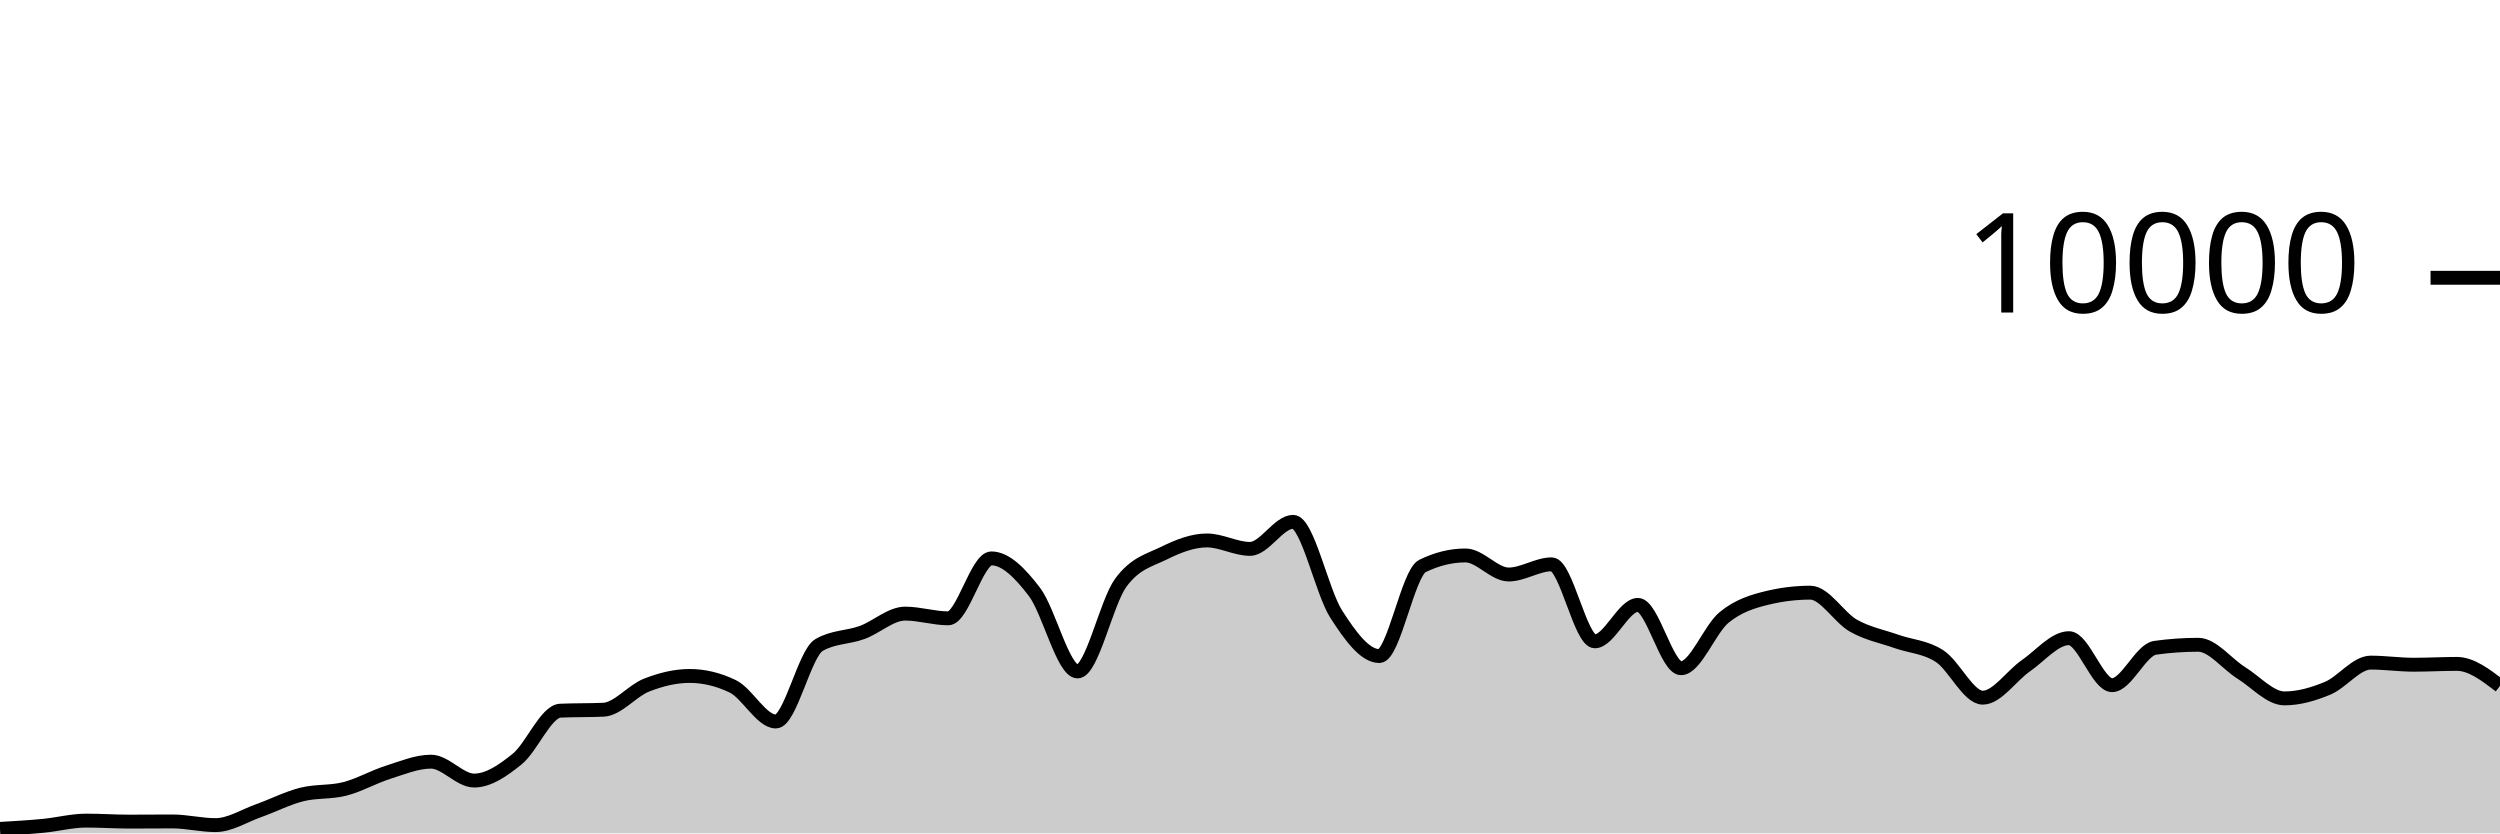
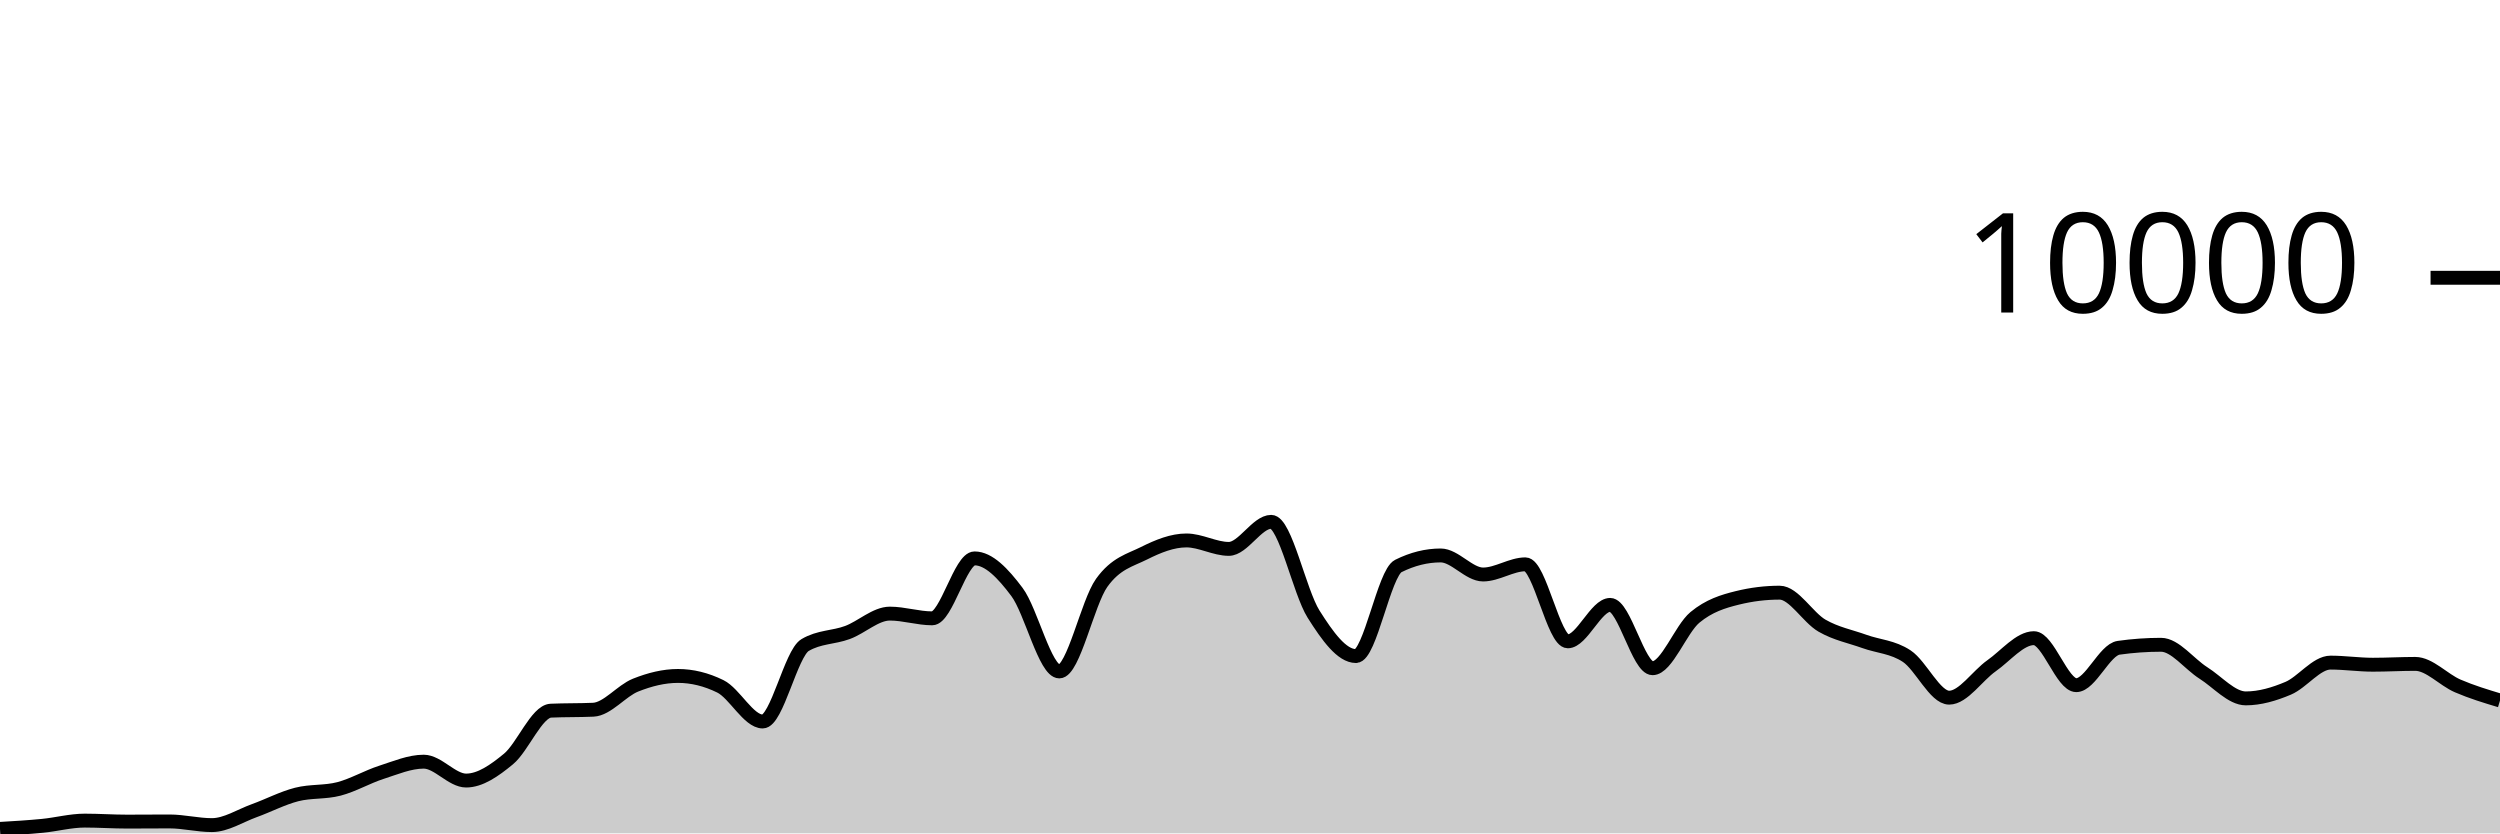
<svg xmlns="http://www.w3.org/2000/svg" viewBox="0 0 180 60">
  <g transform="translate(0,20)">
-     <path class="area" fill="rgba(0, 0, 0, 0.2)" d="M0,39.68C1.034,39.62,2.069,39.559,3.103,39.46C4.138,39.361,5.172,39.084,6.207,39.084C7.241,39.084,8.276,39.156,9.31,39.156C10.345,39.156,11.379,39.144,12.414,39.144C13.448,39.144,14.483,39.408,15.517,39.408C16.552,39.408,17.586,38.735,18.621,38.368C19.655,38.001,20.69,37.465,21.724,37.204C22.759,36.943,23.793,37.066,24.828,36.8C25.862,36.534,26.897,35.935,27.931,35.608C28.966,35.281,30,34.84,31.034,34.84C32.069,34.84,33.103,36.2,34.138,36.2C35.172,36.2,36.207,35.487,37.241,34.648C38.276,33.809,39.31,31.213,40.345,31.168C41.379,31.123,42.414,31.145,43.448,31.1C44.483,31.055,45.517,29.733,46.552,29.328C47.586,28.923,48.621,28.668,49.655,28.668C50.69,28.668,51.724,28.917,52.759,29.416C53.793,29.915,54.828,31.948,55.862,31.948C56.897,31.948,57.931,27.047,58.966,26.444C60,25.841,61.034,25.917,62.069,25.54C63.103,25.163,64.138,24.18,65.172,24.18C66.207,24.18,67.241,24.52,68.276,24.52C69.31,24.52,70.345,20.204,71.379,20.204C72.414,20.204,73.448,21.263,74.483,22.62C75.517,23.977,76.552,28.344,77.586,28.344C78.621,28.344,79.655,23.383,80.69,21.964C81.724,20.545,82.759,20.341,83.793,19.832C84.828,19.323,85.862,18.912,86.897,18.912C87.931,18.912,88.966,19.52,90,19.52C91.034,19.52,92.069,17.572,93.103,17.572C94.138,17.572,95.172,22.605,96.207,24.216C97.241,25.827,98.276,27.236,99.31,27.236C100.345,27.236,101.379,21.259,102.414,20.752C103.448,20.245,104.483,19.992,105.517,19.992C106.552,19.992,107.586,21.364,108.621,21.364C109.655,21.364,110.69,20.632,111.724,20.632C112.759,20.632,113.793,26.176,114.828,26.176C115.862,26.176,116.897,23.552,117.931,23.552C118.966,23.552,120,28.112,121.034,28.112C122.069,28.112,123.103,25.296,124.138,24.452C125.172,23.608,126.207,23.299,127.241,23.048C128.276,22.797,129.31,22.672,130.345,22.672C131.379,22.672,132.414,24.463,133.448,25.048C134.483,25.633,135.517,25.818,136.552,26.184C137.586,26.55,138.621,26.569,139.655,27.244C140.69,27.919,141.724,30.232,142.759,30.232C143.793,30.232,144.828,28.65,145.862,27.936C146.897,27.222,147.931,25.948,148.966,25.948C150,25.948,151.034,29.332,152.069,29.332C153.103,29.332,154.138,26.784,155.172,26.64C156.207,26.496,157.241,26.424,158.276,26.424C159.31,26.424,160.345,27.809,161.379,28.452C162.414,29.095,163.448,30.284,164.483,30.284C165.517,30.284,166.552,29.985,167.586,29.556C168.621,29.127,169.655,27.708,170.69,27.708C171.724,27.708,172.759,27.86,173.793,27.86C174.828,27.86,175.862,27.8,176.897,27.8C177.931,27.8,178.966,28.592,180,29.384L180,40C178.966,40,177.931,40,176.897,40C175.862,40,174.828,40,173.793,40C172.759,40,171.724,40,170.69,40C169.655,40,168.621,40,167.586,40C166.552,40,165.517,40,164.483,40C163.448,40,162.414,40,161.379,40C160.345,40,159.31,40,158.276,40C157.241,40,156.207,40,155.172,40C154.138,40,153.103,40,152.069,40C151.034,40,150,40,148.966,40C147.931,40,146.897,40,145.862,40C144.828,40,143.793,40,142.759,40C141.724,40,140.69,40,139.655,40C138.621,40,137.586,40,136.552,40C135.517,40,134.483,40,133.448,40C132.414,40,131.379,40,130.345,40C129.31,40,128.276,40,127.241,40C126.207,40,125.172,40,124.138,40C123.103,40,122.069,40,121.034,40C120,40,118.966,40,117.931,40C116.897,40,115.862,40,114.828,40C113.793,40,112.759,40,111.724,40C110.69,40,109.655,40,108.621,40C107.586,40,106.552,40,105.517,40C104.483,40,103.448,40,102.414,40C101.379,40,100.345,40,99.31,40C98.276,40,97.241,40,96.207,40C95.172,40,94.138,40,93.103,40C92.069,40,91.034,40,90,40C88.966,40,87.931,40,86.897,40C85.862,40,84.828,40,83.793,40C82.759,40,81.724,40,80.69,40C79.655,40,78.621,40,77.586,40C76.552,40,75.517,40,74.483,40C73.448,40,72.414,40,71.379,40C70.345,40,69.31,40,68.276,40C67.241,40,66.207,40,65.172,40C64.138,40,63.103,40,62.069,40C61.034,40,60,40,58.966,40C57.931,40,56.897,40,55.862,40C54.828,40,53.793,40,52.759,40C51.724,40,50.69,40,49.655,40C48.621,40,47.586,40,46.552,40C45.517,40,44.483,40,43.448,40C42.414,40,41.379,40,40.345,40C39.31,40,38.276,40,37.241,40C36.207,40,35.172,40,34.138,40C33.103,40,32.069,40,31.034,40C30,40,28.966,40,27.931,40C26.897,40,25.862,40,24.828,40C23.793,40,22.759,40,21.724,40C20.69,40,19.655,40,18.621,40C17.586,40,16.552,40,15.517,40C14.483,40,13.448,40,12.414,40C11.379,40,10.345,40,9.31,40C8.276,40,7.241,40,6.207,40C5.172,40,4.138,40,3.103,40C2.069,40,1.034,40,0,40Z" />
-     <path class="line" stroke="black" fill="none" d="M0,39.68C1.034,39.62,2.069,39.559,3.103,39.46C4.138,39.361,5.172,39.084,6.207,39.084C7.241,39.084,8.276,39.156,9.31,39.156C10.345,39.156,11.379,39.144,12.414,39.144C13.448,39.144,14.483,39.408,15.517,39.408C16.552,39.408,17.586,38.735,18.621,38.368C19.655,38.001,20.69,37.465,21.724,37.204C22.759,36.943,23.793,37.066,24.828,36.8C25.862,36.534,26.897,35.935,27.931,35.608C28.966,35.281,30,34.84,31.034,34.84C32.069,34.84,33.103,36.2,34.138,36.2C35.172,36.2,36.207,35.487,37.241,34.648C38.276,33.809,39.31,31.213,40.345,31.168C41.379,31.123,42.414,31.145,43.448,31.1C44.483,31.055,45.517,29.733,46.552,29.328C47.586,28.923,48.621,28.668,49.655,28.668C50.69,28.668,51.724,28.917,52.759,29.416C53.793,29.915,54.828,31.948,55.862,31.948C56.897,31.948,57.931,27.047,58.966,26.444C60,25.841,61.034,25.917,62.069,25.54C63.103,25.163,64.138,24.18,65.172,24.18C66.207,24.18,67.241,24.52,68.276,24.52C69.31,24.52,70.345,20.204,71.379,20.204C72.414,20.204,73.448,21.263,74.483,22.62C75.517,23.977,76.552,28.344,77.586,28.344C78.621,28.344,79.655,23.383,80.69,21.964C81.724,20.545,82.759,20.341,83.793,19.832C84.828,19.323,85.862,18.912,86.897,18.912C87.931,18.912,88.966,19.52,90,19.52C91.034,19.52,92.069,17.572,93.103,17.572C94.138,17.572,95.172,22.605,96.207,24.216C97.241,25.827,98.276,27.236,99.31,27.236C100.345,27.236,101.379,21.259,102.414,20.752C103.448,20.245,104.483,19.992,105.517,19.992C106.552,19.992,107.586,21.364,108.621,21.364C109.655,21.364,110.69,20.632,111.724,20.632C112.759,20.632,113.793,26.176,114.828,26.176C115.862,26.176,116.897,23.552,117.931,23.552C118.966,23.552,120,28.112,121.034,28.112C122.069,28.112,123.103,25.296,124.138,24.452C125.172,23.608,126.207,23.299,127.241,23.048C128.276,22.797,129.31,22.672,130.345,22.672C131.379,22.672,132.414,24.463,133.448,25.048C134.483,25.633,135.517,25.818,136.552,26.184C137.586,26.55,138.621,26.569,139.655,27.244C140.69,27.919,141.724,30.232,142.759,30.232C143.793,30.232,144.828,28.65,145.862,27.936C146.897,27.222,147.931,25.948,148.966,25.948C150,25.948,151.034,29.332,152.069,29.332C153.103,29.332,154.138,26.784,155.172,26.64C156.207,26.496,157.241,26.424,158.276,26.424C159.31,26.424,160.345,27.809,161.379,28.452C162.414,29.095,163.448,30.284,164.483,30.284C165.517,30.284,166.552,29.985,167.586,29.556C168.621,29.127,169.655,27.708,170.69,27.708C171.724,27.708,172.759,27.86,173.793,27.86C174.828,27.86,175.862,27.8,176.897,27.8C177.931,27.8,178.966,28.592,180,29.384" />
+     <path class="area" fill="rgba(0, 0, 0, 0.2)" d="M0,39.68C1.017,39.62,2.034,39.559,3.051,39.46C4.068,39.361,5.085,39.084,6.102,39.084C7.119,39.084,8.136,39.156,9.153,39.156C10.169,39.156,11.186,39.144,12.203,39.144C13.22,39.144,14.237,39.408,15.254,39.408C16.271,39.408,17.288,38.735,18.305,38.368C19.322,38.001,20.339,37.465,21.356,37.204C22.373,36.943,23.39,37.066,24.407,36.8C25.424,36.534,26.441,35.935,27.458,35.608C28.475,35.281,29.492,34.84,30.508,34.84C31.525,34.84,32.542,36.2,33.559,36.2C34.576,36.2,35.593,35.487,36.61,34.648C37.627,33.809,38.644,31.213,39.661,31.168C40.678,31.123,41.695,31.145,42.712,31.1C43.729,31.055,44.746,29.733,45.763,29.328C46.78,28.923,47.797,28.668,48.814,28.668C49.831,28.668,50.847,28.917,51.864,29.416C52.881,29.915,53.898,31.948,54.915,31.948C55.932,31.948,56.949,27.047,57.966,26.444C58.983,25.841,60,25.917,61.017,25.54C62.034,25.163,63.051,24.18,64.068,24.18C65.085,24.18,66.102,24.52,67.119,24.52C68.136,24.52,69.153,20.204,70.169,20.204C71.186,20.204,72.203,21.263,73.22,22.62C74.237,23.977,75.254,28.344,76.271,28.344C77.288,28.344,78.305,23.383,79.322,21.964C80.339,20.545,81.356,20.341,82.373,19.832C83.39,19.323,84.407,18.912,85.424,18.912C86.441,18.912,87.458,19.52,88.475,19.52C89.492,19.52,90.508,17.572,91.525,17.572C92.542,17.572,93.559,22.605,94.576,24.216C95.593,25.827,96.61,27.236,97.627,27.236C98.644,27.236,99.661,21.259,100.678,20.752C101.695,20.245,102.712,19.992,103.729,19.992C104.746,19.992,105.763,21.364,106.78,21.364C107.797,21.364,108.814,20.632,109.831,20.632C110.847,20.632,111.864,26.176,112.881,26.176C113.898,26.176,114.915,23.552,115.932,23.552C116.949,23.552,117.966,28.112,118.983,28.112C120,28.112,121.017,25.296,122.034,24.452C123.051,23.608,124.068,23.299,125.085,23.048C126.102,22.797,127.119,22.672,128.136,22.672C129.153,22.672,130.169,24.463,131.186,25.048C132.203,25.633,133.22,25.818,134.237,26.184C135.254,26.55,136.271,26.569,137.288,27.244C138.305,27.919,139.322,30.232,140.339,30.232C141.356,30.232,142.373,28.65,143.39,27.936C144.407,27.222,145.424,25.948,146.441,25.948C147.458,25.948,148.475,29.332,149.492,29.332C150.508,29.332,151.525,26.784,152.542,26.64C153.559,26.496,154.576,26.424,155.593,26.424C156.61,26.424,157.627,27.809,158.644,28.452C159.661,29.095,160.678,30.284,161.695,30.284C162.712,30.284,163.729,29.985,164.746,29.556C165.763,29.127,166.78,27.708,167.797,27.708C168.814,27.708,169.831,27.86,170.847,27.86C171.864,27.86,172.881,27.8,173.898,27.8C174.915,27.8,175.932,28.945,176.949,29.384C177.966,29.823,178.983,30.13,180,30.436L180,40C178.983,40,177.966,40,176.949,40C175.932,40,174.915,40,173.898,40C172.881,40,171.864,40,170.847,40C169.831,40,168.814,40,167.797,40C166.78,40,165.763,40,164.746,40C163.729,40,162.712,40,161.695,40C160.678,40,159.661,40,158.644,40C157.627,40,156.61,40,155.593,40C154.576,40,153.559,40,152.542,40C151.525,40,150.508,40,149.492,40C148.475,40,147.458,40,146.441,40C145.424,40,144.407,40,143.39,40C142.373,40,141.356,40,140.339,40C139.322,40,138.305,40,137.288,40C136.271,40,135.254,40,134.237,40C133.22,40,132.203,40,131.186,40C130.169,40,129.153,40,128.136,40C127.119,40,126.102,40,125.085,40C124.068,40,123.051,40,122.034,40C121.017,40,120,40,118.983,40C117.966,40,116.949,40,115.932,40C114.915,40,113.898,40,112.881,40C111.864,40,110.847,40,109.831,40C108.814,40,107.797,40,106.78,40C105.763,40,104.746,40,103.729,40C102.712,40,101.695,40,100.678,40C99.661,40,98.644,40,97.627,40C96.61,40,95.593,40,94.576,40C93.559,40,92.542,40,91.525,40C90.508,40,89.492,40,88.475,40C87.458,40,86.441,40,85.424,40C84.407,40,83.39,40,82.373,40C81.356,40,80.339,40,79.322,40C78.305,40,77.288,40,76.271,40C75.254,40,74.237,40,73.22,40C72.203,40,71.186,40,70.169,40C69.153,40,68.136,40,67.119,40C66.102,40,65.085,40,64.068,40C63.051,40,62.034,40,61.017,40C60,40,58.983,40,57.966,40C56.949,40,55.932,40,54.915,40C53.898,40,52.881,40,51.864,40C50.847,40,49.831,40,48.814,40C47.797,40,46.78,40,45.763,40C44.746,40,43.729,40,42.712,40C41.695,40,40.678,40,39.661,40C38.644,40,37.627,40,36.61,40C35.593,40,34.576,40,33.559,40C32.542,40,31.525,40,30.508,40C29.492,40,28.475,40,27.458,40C26.441,40,25.424,40,24.407,40C23.39,40,22.373,40,21.356,40C20.339,40,19.322,40,18.305,40C17.288,40,16.271,40,15.254,40C14.237,40,13.22,40,12.203,40C11.186,40,10.169,40,9.153,40C8.136,40,7.119,40,6.102,40C5.085,40,4.068,40,3.051,40C2.034,40,1.017,40,0,40Z" />
+     <path class="line" stroke="black" fill="none" d="M0,39.68C1.017,39.62,2.034,39.559,3.051,39.46C4.068,39.361,5.085,39.084,6.102,39.084C7.119,39.084,8.136,39.156,9.153,39.156C10.169,39.156,11.186,39.144,12.203,39.144C13.22,39.144,14.237,39.408,15.254,39.408C16.271,39.408,17.288,38.735,18.305,38.368C19.322,38.001,20.339,37.465,21.356,37.204C22.373,36.943,23.39,37.066,24.407,36.8C25.424,36.534,26.441,35.935,27.458,35.608C28.475,35.281,29.492,34.84,30.508,34.84C31.525,34.84,32.542,36.2,33.559,36.2C34.576,36.2,35.593,35.487,36.61,34.648C37.627,33.809,38.644,31.213,39.661,31.168C40.678,31.123,41.695,31.145,42.712,31.1C43.729,31.055,44.746,29.733,45.763,29.328C46.78,28.923,47.797,28.668,48.814,28.668C49.831,28.668,50.847,28.917,51.864,29.416C52.881,29.915,53.898,31.948,54.915,31.948C55.932,31.948,56.949,27.047,57.966,26.444C58.983,25.841,60,25.917,61.017,25.54C62.034,25.163,63.051,24.18,64.068,24.18C65.085,24.18,66.102,24.52,67.119,24.52C68.136,24.52,69.153,20.204,70.169,20.204C71.186,20.204,72.203,21.263,73.22,22.62C74.237,23.977,75.254,28.344,76.271,28.344C77.288,28.344,78.305,23.383,79.322,21.964C80.339,20.545,81.356,20.341,82.373,19.832C83.39,19.323,84.407,18.912,85.424,18.912C86.441,18.912,87.458,19.52,88.475,19.52C89.492,19.52,90.508,17.572,91.525,17.572C92.542,17.572,93.559,22.605,94.576,24.216C95.593,25.827,96.61,27.236,97.627,27.236C98.644,27.236,99.661,21.259,100.678,20.752C101.695,20.245,102.712,19.992,103.729,19.992C104.746,19.992,105.763,21.364,106.78,21.364C107.797,21.364,108.814,20.632,109.831,20.632C110.847,20.632,111.864,26.176,112.881,26.176C113.898,26.176,114.915,23.552,115.932,23.552C116.949,23.552,117.966,28.112,118.983,28.112C120,28.112,121.017,25.296,122.034,24.452C123.051,23.608,124.068,23.299,125.085,23.048C126.102,22.797,127.119,22.672,128.136,22.672C129.153,22.672,130.169,24.463,131.186,25.048C132.203,25.633,133.22,25.818,134.237,26.184C135.254,26.55,136.271,26.569,137.288,27.244C138.305,27.919,139.322,30.232,140.339,30.232C141.356,30.232,142.373,28.65,143.39,27.936C144.407,27.222,145.424,25.948,146.441,25.948C147.458,25.948,148.475,29.332,149.492,29.332C150.508,29.332,151.525,26.784,152.542,26.64C153.559,26.496,154.576,26.424,155.593,26.424C156.61,26.424,157.627,27.809,158.644,28.452C159.661,29.095,160.678,30.284,161.695,30.284C162.712,30.284,163.729,29.985,164.746,29.556C165.763,29.127,166.78,27.708,167.797,27.708C168.814,27.708,169.831,27.86,170.847,27.86C171.864,27.86,172.881,27.8,173.898,27.8C174.915,27.8,175.932,28.945,176.949,29.384C177.966,29.823,178.983,30.13,180,30.436" />
    <path class="axis-ceiling" stroke-width="1" stroke="black" fill="none" d="M175,0L180,0" />
    <text class="axis-ceiling-label" font-family="sans-serif" text-anchor="end" font-size="10px" x="170" y="2.5">10000</text>
  </g>
</svg>
